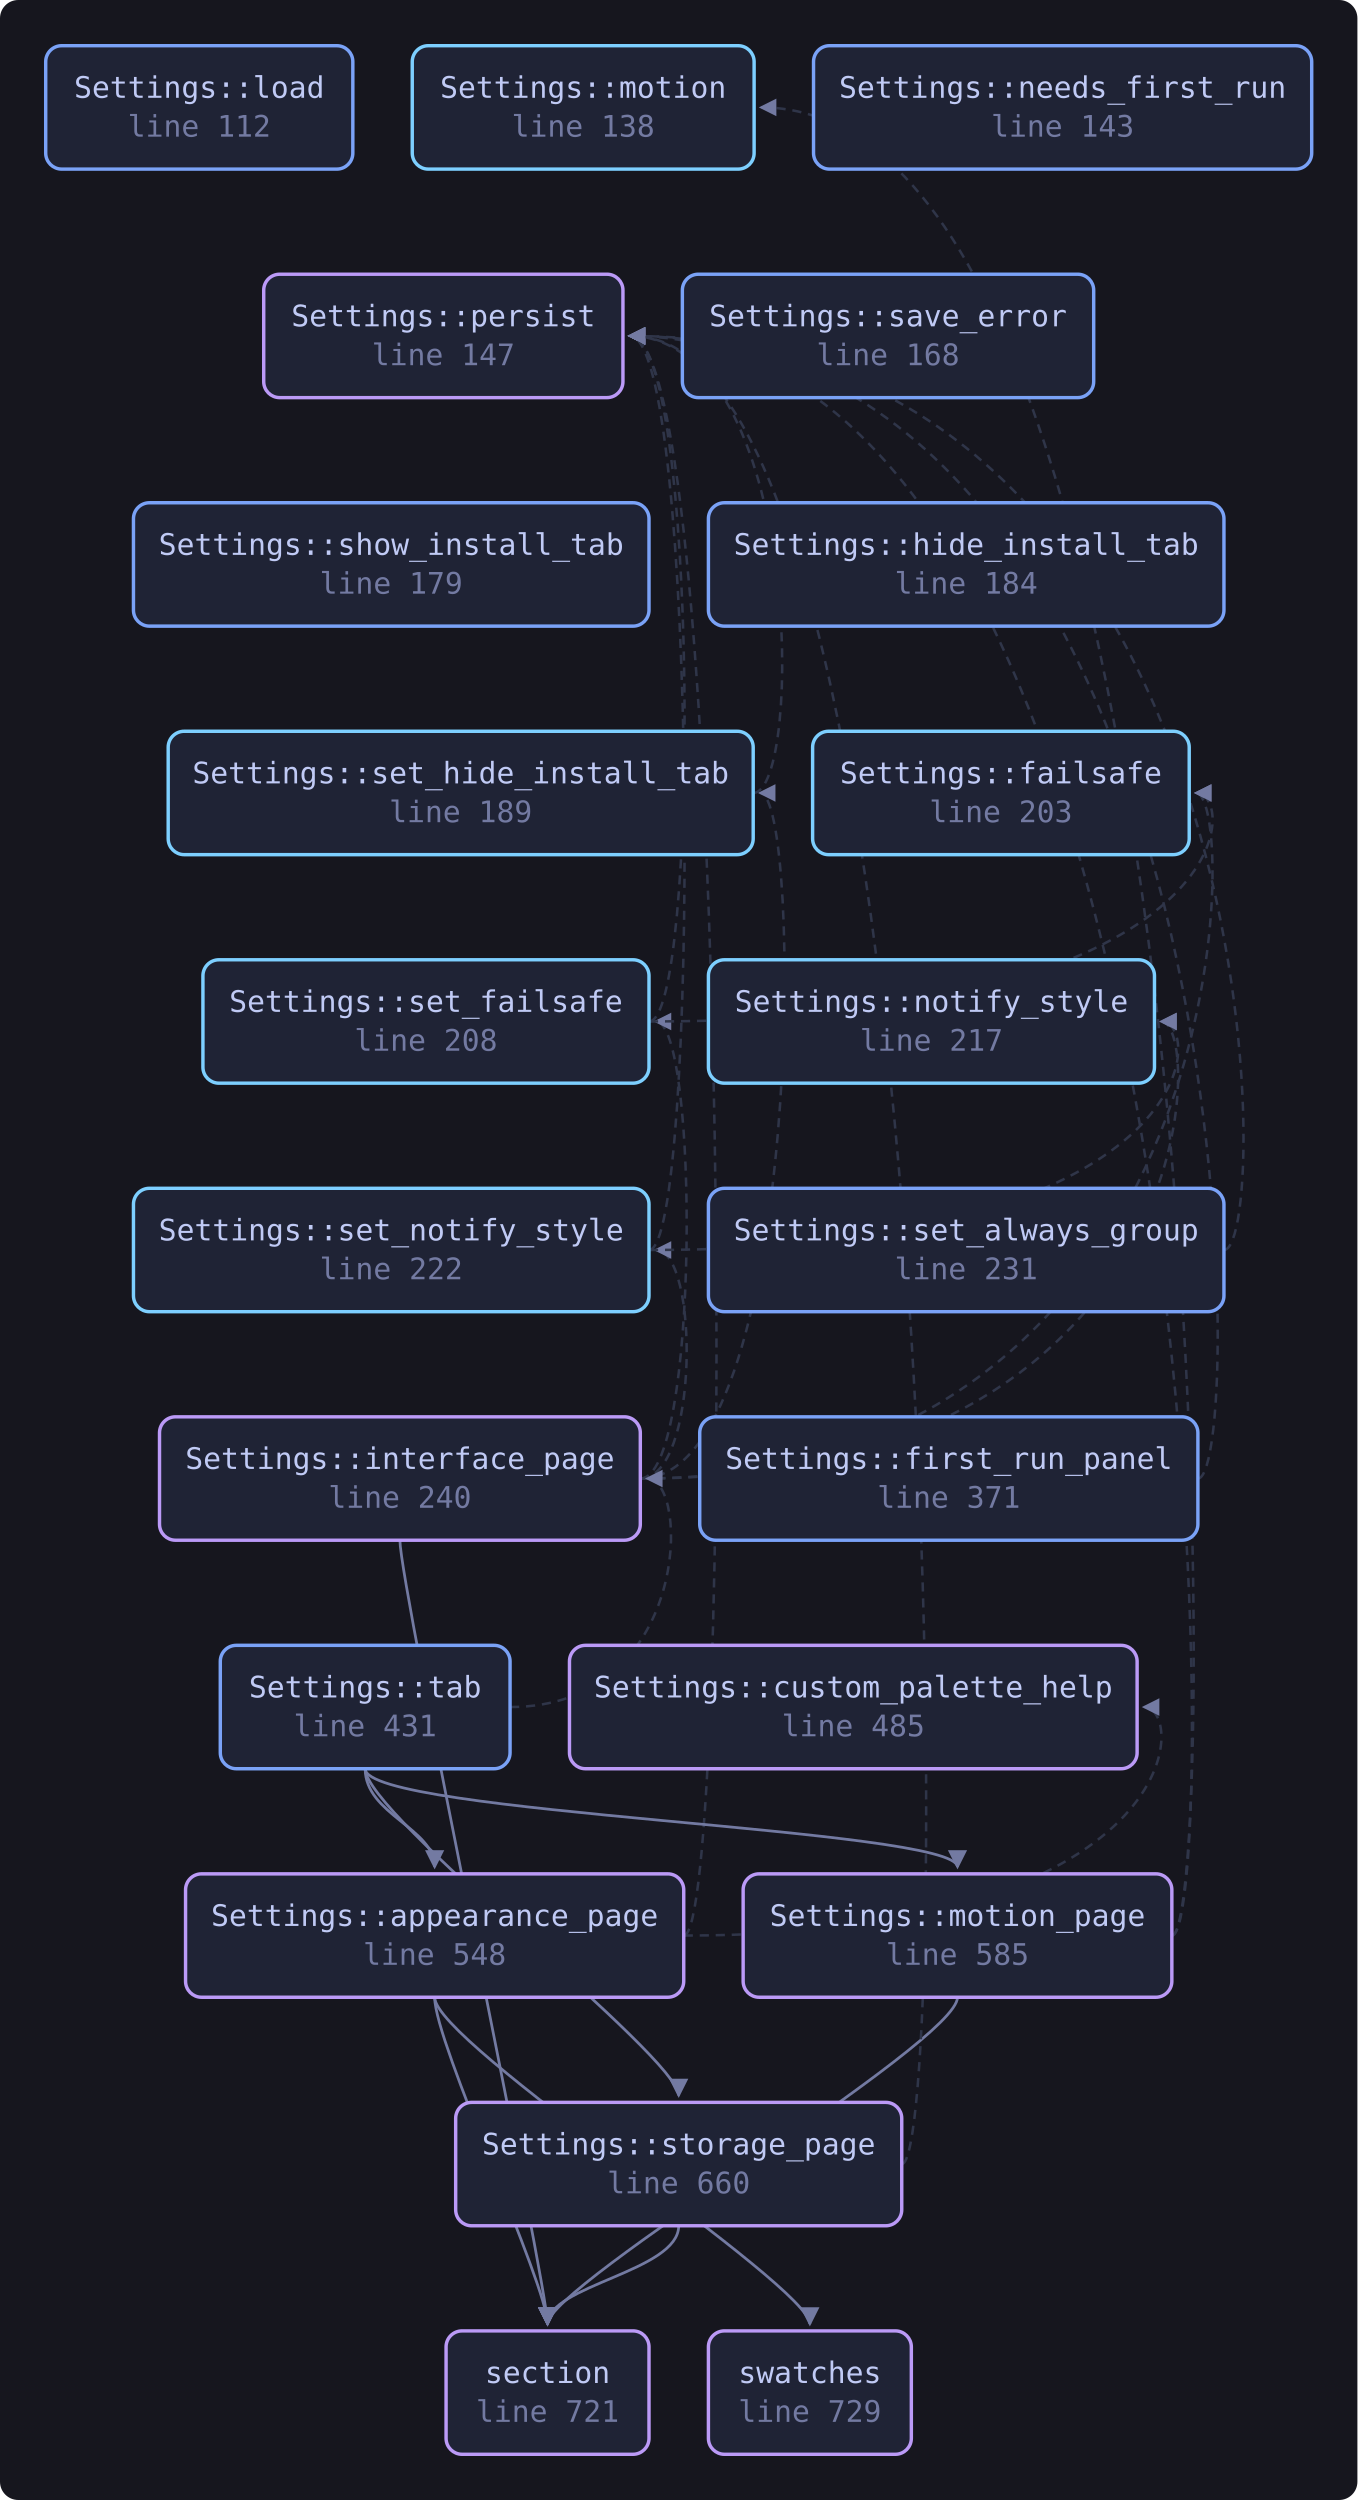
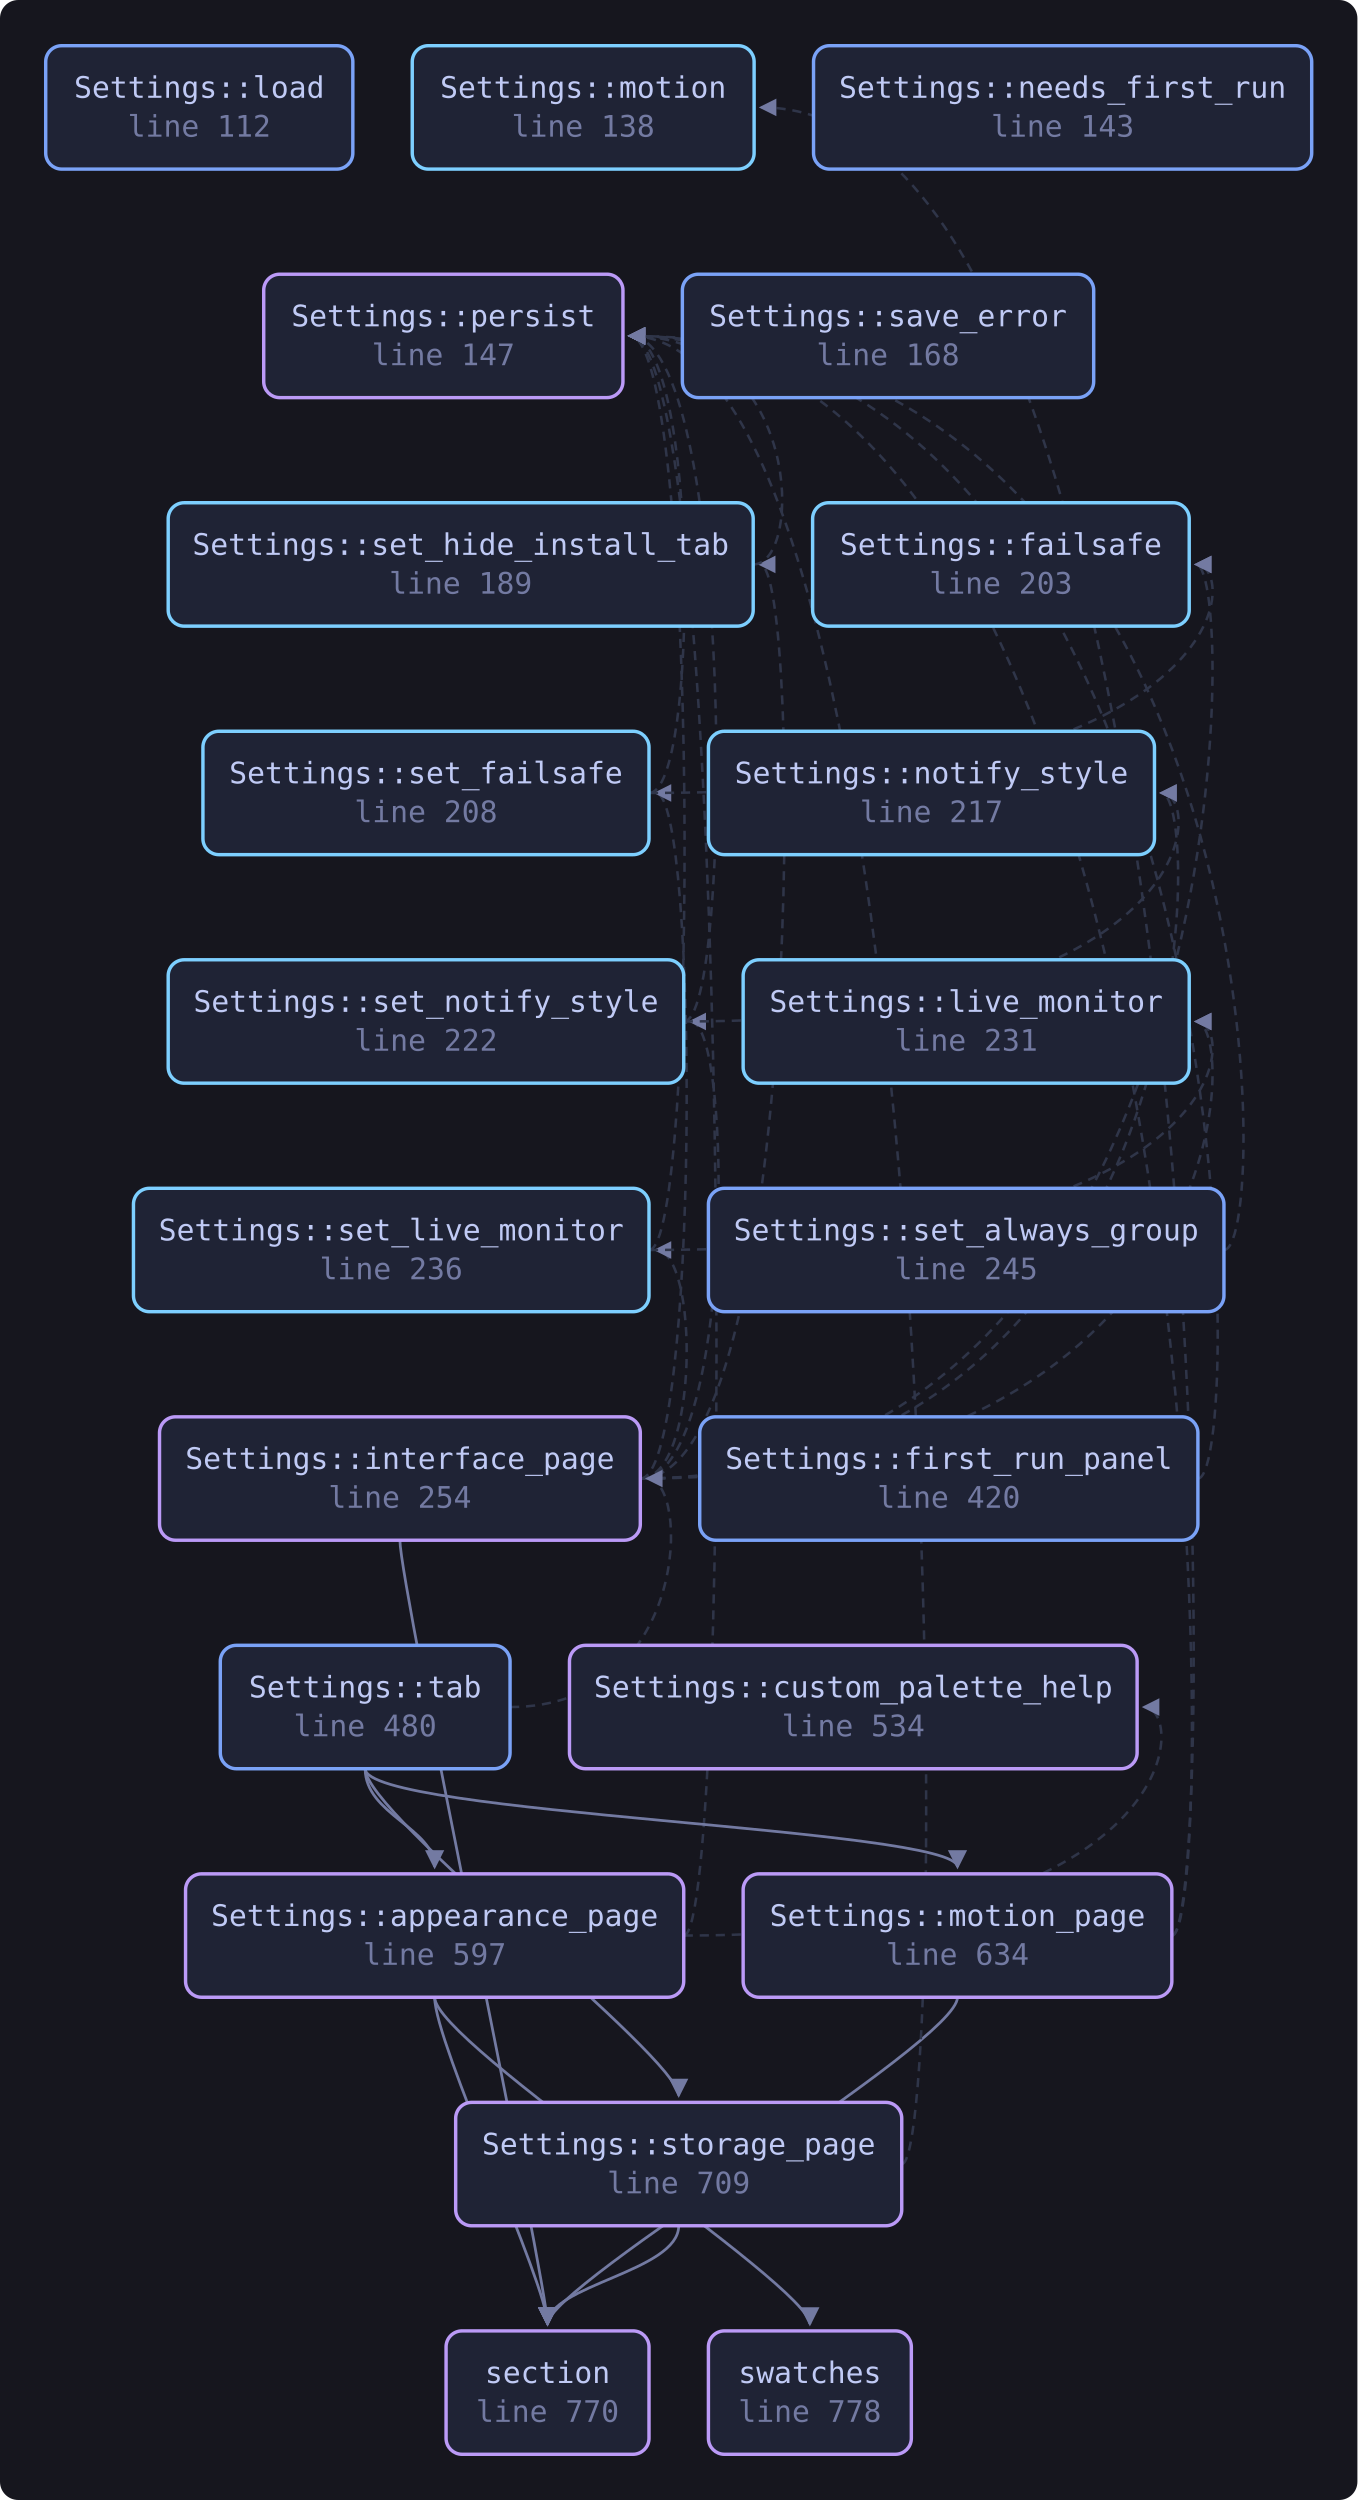
<svg xmlns="http://www.w3.org/2000/svg" viewBox="0 0 594 1094" width="594" height="1094" style="max-width:100%;height:auto" role="img" aria-label="flowchart">
  <defs>
    <marker id="a" viewBox="0 0 8 8" refX="7" refY="4" markerWidth="7" markerHeight="7" orient="auto-start-reverse">
      <path d="M0 0 L8 4 L0 8 z" fill="var(--muted, #737aa2)" />
    </marker>
  </defs>
  <rect x="0" y="0" width="594" height="1094" fill="var(--bg-inset, #16161e)" rx="8" />
  <path d="M299.2 847.0 C 519.6 847.0, 519.6 747.0, 500.6 747.0" fill="none" stroke="var(--border, #2f3549)" stroke-width="1.1" stroke-dasharray="4 3" marker-end="url(#a)" />
  <path d="M299.2 847.0 C 321.2 847.0, 321.2 147.0, 275.6 147.0" fill="none" stroke="var(--border, #2f3549)" stroke-width="1.1" stroke-dasharray="4 3" marker-end="url(#a)" />
  <path d="M190.2 874.0 C 190.2 894.0, 239.6 1000.0, 239.6 1017.0" fill="none" stroke="var(--muted, #737aa2)" stroke-width="1.2" marker-end="url(#a)" />
  <path d="M190.2 874.0 C 190.2 894.0, 354.4 1000.0, 354.4 1017.0" fill="none" stroke="var(--muted, #737aa2)" stroke-width="1.2" marker-end="url(#a)" />
  <path d="M524.2 647.0 C 546.2 647.0, 546.2 147.0, 275.6 147.0" fill="none" stroke="var(--border, #2f3549)" stroke-width="1.1" stroke-dasharray="4 3" marker-end="url(#a)" />
-   <path d="M280.2 647.0 C 542.4 647.0, 542.4 347.0, 523.4 347.0" fill="none" stroke="var(--border, #2f3549)" stroke-width="1.1" stroke-dasharray="4 3" marker-end="url(#a)" />
-   <path d="M280.2 647.0 C 527.2 647.0, 527.2 447.0, 508.2 447.0" fill="none" stroke="var(--border, #2f3549)" stroke-width="1.1" stroke-dasharray="4 3" marker-end="url(#a)" />
+   <path d="M280.2 647.0 C 542.4 647.0, 542.4 247.0, 523.4 247.0" fill="none" stroke="var(--border, #2f3549)" stroke-width="1.1" stroke-dasharray="4 3" marker-end="url(#a)" />
+   <path d="M280.2 647.0 C 542.4 647.0, 542.4 447.0, 523.4 447.0" fill="none" stroke="var(--border, #2f3549)" stroke-width="1.1" stroke-dasharray="4 3" marker-end="url(#a)" />
+   <path d="M280.2 647.0 C 527.2 647.0, 527.2 347.0, 508.2 347.0" fill="none" stroke="var(--border, #2f3549)" stroke-width="1.1" stroke-dasharray="4 3" marker-end="url(#a)" />
  <path d="M175.0 674.0 C 175.0 694.0, 239.6 1000.0, 239.6 1017.0" fill="none" stroke="var(--muted, #737aa2)" stroke-width="1.2" marker-end="url(#a)" />
-   <path d="M280.2 647.0 C 306.0 647.0, 306.0 447.0, 287.0 447.0" fill="none" stroke="var(--border, #2f3549)" stroke-width="1.1" stroke-dasharray="4 3" marker-end="url(#a)" />
-   <path d="M280.2 647.0 C 351.6 647.0, 351.6 347.0, 332.6 347.0" fill="none" stroke="var(--border, #2f3549)" stroke-width="1.1" stroke-dasharray="4 3" marker-end="url(#a)" />
+   <path d="M280.2 647.0 C 306.0 647.0, 306.0 347.0, 287.0 347.0" fill="none" stroke="var(--border, #2f3549)" stroke-width="1.1" stroke-dasharray="4 3" marker-end="url(#a)" />
+   <path d="M280.2 647.0 C 351.6 647.0, 351.6 247.0, 332.6 247.0" fill="none" stroke="var(--border, #2f3549)" stroke-width="1.1" stroke-dasharray="4 3" marker-end="url(#a)" />
  <path d="M280.2 647.0 C 306.0 647.0, 306.0 547.0, 287.0 547.0" fill="none" stroke="var(--border, #2f3549)" stroke-width="1.1" stroke-dasharray="4 3" marker-end="url(#a)" />
+   <path d="M280.2 647.0 C 321.2 647.0, 321.2 447.0, 302.2 447.0" fill="none" stroke="var(--border, #2f3549)" stroke-width="1.1" stroke-dasharray="4 3" marker-end="url(#a)" />
  <path d="M512.8 847.0 C 534.8 847.0, 534.8 47.0, 333.0 47.0" fill="none" stroke="var(--border, #2f3549)" stroke-width="1.1" stroke-dasharray="4 3" marker-end="url(#a)" />
  <path d="M512.8 847.0 C 534.8 847.0, 534.8 147.0, 275.6 147.0" fill="none" stroke="var(--border, #2f3549)" stroke-width="1.1" stroke-dasharray="4 3" marker-end="url(#a)" />
  <path d="M419.0 874.0 C 419.0 894.0, 239.6 1000.0, 239.6 1017.0" fill="none" stroke="var(--muted, #737aa2)" stroke-width="1.2" marker-end="url(#a)" />
  <path d="M535.6 547.0 C 557.6 547.0, 557.6 147.0, 275.6 147.0" fill="none" stroke="var(--border, #2f3549)" stroke-width="1.1" stroke-dasharray="4 3" marker-end="url(#a)" />
-   <path d="M284.0 447.0 C 542.4 447.0, 542.4 347.0, 523.4 347.0" fill="none" stroke="var(--border, #2f3549)" stroke-width="1.1" stroke-dasharray="4 3" marker-end="url(#a)" />
-   <path d="M284.0 447.0 C 306.0 447.0, 306.0 147.0, 275.6 147.0" fill="none" stroke="var(--border, #2f3549)" stroke-width="1.1" stroke-dasharray="4 3" marker-end="url(#a)" />
-   <path d="M329.6 347.0 C 351.6 347.0, 351.6 147.0, 275.6 147.0" fill="none" stroke="var(--border, #2f3549)" stroke-width="1.1" stroke-dasharray="4 3" marker-end="url(#a)" />
-   <path d="M284.0 547.0 C 527.2 547.0, 527.2 447.0, 508.2 447.0" fill="none" stroke="var(--border, #2f3549)" stroke-width="1.1" stroke-dasharray="4 3" marker-end="url(#a)" />
+   <path d="M284.0 347.0 C 542.4 347.0, 542.4 247.0, 523.4 247.0" fill="none" stroke="var(--border, #2f3549)" stroke-width="1.1" stroke-dasharray="4 3" marker-end="url(#a)" />
+   <path d="M284.0 347.0 C 306.0 347.0, 306.0 147.0, 275.6 147.0" fill="none" stroke="var(--border, #2f3549)" stroke-width="1.1" stroke-dasharray="4 3" marker-end="url(#a)" />
+   <path d="M329.6 247.0 C 351.6 247.0, 351.6 147.0, 275.6 147.0" fill="none" stroke="var(--border, #2f3549)" stroke-width="1.1" stroke-dasharray="4 3" marker-end="url(#a)" />
+   <path d="M284.0 547.0 C 542.4 547.0, 542.4 447.0, 523.4 447.0" fill="none" stroke="var(--border, #2f3549)" stroke-width="1.1" stroke-dasharray="4 3" marker-end="url(#a)" />
  <path d="M284.0 547.0 C 306.0 547.0, 306.0 147.0, 275.6 147.0" fill="none" stroke="var(--border, #2f3549)" stroke-width="1.1" stroke-dasharray="4 3" marker-end="url(#a)" />
+   <path d="M299.2 447.0 C 527.2 447.0, 527.2 347.0, 508.2 347.0" fill="none" stroke="var(--border, #2f3549)" stroke-width="1.1" stroke-dasharray="4 3" marker-end="url(#a)" />
+   <path d="M299.2 447.0 C 321.2 447.0, 321.2 147.0, 275.6 147.0" fill="none" stroke="var(--border, #2f3549)" stroke-width="1.1" stroke-dasharray="4 3" marker-end="url(#a)" />
  <path d="M394.6 947.0 C 416.6 947.0, 416.6 147.0, 275.6 147.0" fill="none" stroke="var(--border, #2f3549)" stroke-width="1.1" stroke-dasharray="4 3" marker-end="url(#a)" />
  <path d="M297.0 974.0 C 297.0 994.0, 239.6 1000.0, 239.6 1017.0" fill="none" stroke="var(--muted, #737aa2)" stroke-width="1.2" marker-end="url(#a)" />
  <path d="M159.8 774.0 C 159.8 794.0, 190.2 800.0, 190.2 817.0" fill="none" stroke="var(--muted, #737aa2)" stroke-width="1.2" marker-end="url(#a)" />
  <path d="M223.2 747.0 C 302.2 747.0, 302.2 647.0, 283.2 647.0" fill="none" stroke="var(--border, #2f3549)" stroke-width="1.1" stroke-dasharray="4 3" marker-end="url(#a)" />
  <path d="M159.8 774.0 C 159.8 794.0, 419.0 800.0, 419.0 817.0" fill="none" stroke="var(--muted, #737aa2)" stroke-width="1.2" marker-end="url(#a)" />
  <path d="M159.8 774.0 C 159.8 794.0, 297.0 900.0, 297.0 917.0" fill="none" stroke="var(--muted, #737aa2)" stroke-width="1.2" marker-end="url(#a)" />
  <a href="https://github.com/tilas01/veilvoice/blob/main/crates/veilvoice-gui/src/settings.rs#L112" target="_blank" rel="noopener noreferrer">
    <rect x="20.0" y="20.0" width="134.4" height="54.0" rx="7" fill="var(--bg-soft, #1f2335)" stroke="var(--accent, #7aa2f7)" stroke-width="1.5" />
    <text x="87.2" y="42.8" font-family="ui-monospace, SFMono-Regular, Menlo, Consolas, monospace" font-size="13" fill="var(--fg, #c0caf5)" text-anchor="middle">Settings::load</text>
    <text x="87.2" y="59.8" font-family="ui-monospace, SFMono-Regular, Menlo, Consolas, monospace" font-size="13" fill="var(--muted, #737aa2)" text-anchor="middle">line 112</text>
  </a>
  <a href="https://github.com/tilas01/veilvoice/blob/main/crates/veilvoice-gui/src/settings.rs#L138" target="_blank" rel="noopener noreferrer">
    <rect x="180.4" y="20.0" width="149.6" height="54.0" rx="7" fill="var(--bg-soft, #1f2335)" stroke="var(--cyan, #7dcfff)" stroke-width="1.5" />
    <text x="255.2" y="42.8" font-family="ui-monospace, SFMono-Regular, Menlo, Consolas, monospace" font-size="13" fill="var(--fg, #c0caf5)" text-anchor="middle">Settings::motion</text>
    <text x="255.2" y="59.8" font-family="ui-monospace, SFMono-Regular, Menlo, Consolas, monospace" font-size="13" fill="var(--muted, #737aa2)" text-anchor="middle">line 138</text>
  </a>
  <a href="https://github.com/tilas01/veilvoice/blob/main/crates/veilvoice-gui/src/settings.rs#L143" target="_blank" rel="noopener noreferrer">
    <rect x="356.0" y="20.0" width="218.0" height="54.0" rx="7" fill="var(--bg-soft, #1f2335)" stroke="var(--accent, #7aa2f7)" stroke-width="1.5" />
    <text x="465.0" y="42.8" font-family="ui-monospace, SFMono-Regular, Menlo, Consolas, monospace" font-size="13" fill="var(--fg, #c0caf5)" text-anchor="middle">Settings::needs_first_run</text>
    <text x="465.0" y="59.8" font-family="ui-monospace, SFMono-Regular, Menlo, Consolas, monospace" font-size="13" fill="var(--muted, #737aa2)" text-anchor="middle">line 143</text>
  </a>
  <a href="https://github.com/tilas01/veilvoice/blob/main/crates/veilvoice-gui/src/settings.rs#L147" target="_blank" rel="noopener noreferrer">
    <rect x="115.4" y="120.0" width="157.2" height="54.0" rx="7" fill="var(--bg-soft, #1f2335)" stroke="var(--accent-2, #bb9af7)" stroke-width="1.5" />
    <text x="194.0" y="142.8" font-family="ui-monospace, SFMono-Regular, Menlo, Consolas, monospace" font-size="13" fill="var(--fg, #c0caf5)" text-anchor="middle">Settings::persist</text>
    <text x="194.0" y="159.8" font-family="ui-monospace, SFMono-Regular, Menlo, Consolas, monospace" font-size="13" fill="var(--muted, #737aa2)" text-anchor="middle">line 147</text>
  </a>
  <a href="https://github.com/tilas01/veilvoice/blob/main/crates/veilvoice-gui/src/settings.rs#L168" target="_blank" rel="noopener noreferrer">
    <rect x="298.6" y="120.0" width="180.0" height="54.0" rx="7" fill="var(--bg-soft, #1f2335)" stroke="var(--accent, #7aa2f7)" stroke-width="1.5" />
    <text x="388.6" y="142.8" font-family="ui-monospace, SFMono-Regular, Menlo, Consolas, monospace" font-size="13" fill="var(--fg, #c0caf5)" text-anchor="middle">Settings::save_error</text>
    <text x="388.6" y="159.8" font-family="ui-monospace, SFMono-Regular, Menlo, Consolas, monospace" font-size="13" fill="var(--muted, #737aa2)" text-anchor="middle">line 168</text>
  </a>
-   <a href="https://github.com/tilas01/veilvoice/blob/main/crates/veilvoice-gui/src/settings.rs#L179" target="_blank" rel="noopener noreferrer">
-     <rect x="58.4" y="220.0" width="225.6" height="54.0" rx="7" fill="var(--bg-soft, #1f2335)" stroke="var(--accent, #7aa2f7)" stroke-width="1.5" />
-     <text x="171.2" y="242.8" font-family="ui-monospace, SFMono-Regular, Menlo, Consolas, monospace" font-size="13" fill="var(--fg, #c0caf5)" text-anchor="middle">Settings::show_install_tab</text>
-     <text x="171.2" y="259.8" font-family="ui-monospace, SFMono-Regular, Menlo, Consolas, monospace" font-size="13" fill="var(--muted, #737aa2)" text-anchor="middle">line 179</text>
-   </a>
-   <a href="https://github.com/tilas01/veilvoice/blob/main/crates/veilvoice-gui/src/settings.rs#L184" target="_blank" rel="noopener noreferrer">
-     <rect x="310.0" y="220.0" width="225.6" height="54.0" rx="7" fill="var(--bg-soft, #1f2335)" stroke="var(--accent, #7aa2f7)" stroke-width="1.5" />
-     <text x="422.8" y="242.8" font-family="ui-monospace, SFMono-Regular, Menlo, Consolas, monospace" font-size="13" fill="var(--fg, #c0caf5)" text-anchor="middle">Settings::hide_install_tab</text>
-     <text x="422.8" y="259.8" font-family="ui-monospace, SFMono-Regular, Menlo, Consolas, monospace" font-size="13" fill="var(--muted, #737aa2)" text-anchor="middle">line 184</text>
-   </a>
  <a href="https://github.com/tilas01/veilvoice/blob/main/crates/veilvoice-gui/src/settings.rs#L189" target="_blank" rel="noopener noreferrer">
-     <rect x="73.6" y="320.0" width="256.0" height="54.0" rx="7" fill="var(--bg-soft, #1f2335)" stroke="var(--cyan, #7dcfff)" stroke-width="1.5" />
-     <text x="201.6" y="342.8" font-family="ui-monospace, SFMono-Regular, Menlo, Consolas, monospace" font-size="13" fill="var(--fg, #c0caf5)" text-anchor="middle">Settings::set_hide_install_tab</text>
-     <text x="201.6" y="359.8" font-family="ui-monospace, SFMono-Regular, Menlo, Consolas, monospace" font-size="13" fill="var(--muted, #737aa2)" text-anchor="middle">line 189</text>
+     <rect x="73.6" y="220.0" width="256.0" height="54.0" rx="7" fill="var(--bg-soft, #1f2335)" stroke="var(--cyan, #7dcfff)" stroke-width="1.5" />
+     <text x="201.6" y="242.8" font-family="ui-monospace, SFMono-Regular, Menlo, Consolas, monospace" font-size="13" fill="var(--fg, #c0caf5)" text-anchor="middle">Settings::set_hide_install_tab</text>
+     <text x="201.6" y="259.8" font-family="ui-monospace, SFMono-Regular, Menlo, Consolas, monospace" font-size="13" fill="var(--muted, #737aa2)" text-anchor="middle">line 189</text>
  </a>
  <a href="https://github.com/tilas01/veilvoice/blob/main/crates/veilvoice-gui/src/settings.rs#L203" target="_blank" rel="noopener noreferrer">
-     <rect x="355.6" y="320.0" width="164.8" height="54.0" rx="7" fill="var(--bg-soft, #1f2335)" stroke="var(--cyan, #7dcfff)" stroke-width="1.5" />
-     <text x="438.0" y="342.8" font-family="ui-monospace, SFMono-Regular, Menlo, Consolas, monospace" font-size="13" fill="var(--fg, #c0caf5)" text-anchor="middle">Settings::failsafe</text>
-     <text x="438.0" y="359.8" font-family="ui-monospace, SFMono-Regular, Menlo, Consolas, monospace" font-size="13" fill="var(--muted, #737aa2)" text-anchor="middle">line 203</text>
+     <rect x="355.6" y="220.0" width="164.8" height="54.0" rx="7" fill="var(--bg-soft, #1f2335)" stroke="var(--cyan, #7dcfff)" stroke-width="1.5" />
+     <text x="438.0" y="242.8" font-family="ui-monospace, SFMono-Regular, Menlo, Consolas, monospace" font-size="13" fill="var(--fg, #c0caf5)" text-anchor="middle">Settings::failsafe</text>
+     <text x="438.0" y="259.8" font-family="ui-monospace, SFMono-Regular, Menlo, Consolas, monospace" font-size="13" fill="var(--muted, #737aa2)" text-anchor="middle">line 203</text>
  </a>
  <a href="https://github.com/tilas01/veilvoice/blob/main/crates/veilvoice-gui/src/settings.rs#L208" target="_blank" rel="noopener noreferrer">
-     <rect x="88.8" y="420.0" width="195.2" height="54.0" rx="7" fill="var(--bg-soft, #1f2335)" stroke="var(--cyan, #7dcfff)" stroke-width="1.5" />
-     <text x="186.4" y="442.8" font-family="ui-monospace, SFMono-Regular, Menlo, Consolas, monospace" font-size="13" fill="var(--fg, #c0caf5)" text-anchor="middle">Settings::set_failsafe</text>
-     <text x="186.4" y="459.8" font-family="ui-monospace, SFMono-Regular, Menlo, Consolas, monospace" font-size="13" fill="var(--muted, #737aa2)" text-anchor="middle">line 208</text>
+     <rect x="88.8" y="320.0" width="195.2" height="54.0" rx="7" fill="var(--bg-soft, #1f2335)" stroke="var(--cyan, #7dcfff)" stroke-width="1.5" />
+     <text x="186.4" y="342.8" font-family="ui-monospace, SFMono-Regular, Menlo, Consolas, monospace" font-size="13" fill="var(--fg, #c0caf5)" text-anchor="middle">Settings::set_failsafe</text>
+     <text x="186.4" y="359.8" font-family="ui-monospace, SFMono-Regular, Menlo, Consolas, monospace" font-size="13" fill="var(--muted, #737aa2)" text-anchor="middle">line 208</text>
  </a>
  <a href="https://github.com/tilas01/veilvoice/blob/main/crates/veilvoice-gui/src/settings.rs#L217" target="_blank" rel="noopener noreferrer">
-     <rect x="310.0" y="420.0" width="195.2" height="54.0" rx="7" fill="var(--bg-soft, #1f2335)" stroke="var(--cyan, #7dcfff)" stroke-width="1.5" />
-     <text x="407.6" y="442.8" font-family="ui-monospace, SFMono-Regular, Menlo, Consolas, monospace" font-size="13" fill="var(--fg, #c0caf5)" text-anchor="middle">Settings::notify_style</text>
-     <text x="407.6" y="459.8" font-family="ui-monospace, SFMono-Regular, Menlo, Consolas, monospace" font-size="13" fill="var(--muted, #737aa2)" text-anchor="middle">line 217</text>
+     <rect x="310.0" y="320.0" width="195.2" height="54.0" rx="7" fill="var(--bg-soft, #1f2335)" stroke="var(--cyan, #7dcfff)" stroke-width="1.5" />
+     <text x="407.6" y="342.8" font-family="ui-monospace, SFMono-Regular, Menlo, Consolas, monospace" font-size="13" fill="var(--fg, #c0caf5)" text-anchor="middle">Settings::notify_style</text>
+     <text x="407.6" y="359.8" font-family="ui-monospace, SFMono-Regular, Menlo, Consolas, monospace" font-size="13" fill="var(--muted, #737aa2)" text-anchor="middle">line 217</text>
  </a>
  <a href="https://github.com/tilas01/veilvoice/blob/main/crates/veilvoice-gui/src/settings.rs#L222" target="_blank" rel="noopener noreferrer">
-     <rect x="58.4" y="520.0" width="225.6" height="54.0" rx="7" fill="var(--bg-soft, #1f2335)" stroke="var(--cyan, #7dcfff)" stroke-width="1.5" />
-     <text x="171.2" y="542.8" font-family="ui-monospace, SFMono-Regular, Menlo, Consolas, monospace" font-size="13" fill="var(--fg, #c0caf5)" text-anchor="middle">Settings::set_notify_style</text>
-     <text x="171.2" y="559.8" font-family="ui-monospace, SFMono-Regular, Menlo, Consolas, monospace" font-size="13" fill="var(--muted, #737aa2)" text-anchor="middle">line 222</text>
+     <rect x="73.6" y="420.0" width="225.6" height="54.0" rx="7" fill="var(--bg-soft, #1f2335)" stroke="var(--cyan, #7dcfff)" stroke-width="1.5" />
+     <text x="186.4" y="442.8" font-family="ui-monospace, SFMono-Regular, Menlo, Consolas, monospace" font-size="13" fill="var(--fg, #c0caf5)" text-anchor="middle">Settings::set_notify_style</text>
+     <text x="186.4" y="459.8" font-family="ui-monospace, SFMono-Regular, Menlo, Consolas, monospace" font-size="13" fill="var(--muted, #737aa2)" text-anchor="middle">line 222</text>
  </a>
  <a href="https://github.com/tilas01/veilvoice/blob/main/crates/veilvoice-gui/src/settings.rs#L231" target="_blank" rel="noopener noreferrer">
+     <rect x="325.2" y="420.0" width="195.2" height="54.0" rx="7" fill="var(--bg-soft, #1f2335)" stroke="var(--cyan, #7dcfff)" stroke-width="1.5" />
+     <text x="422.8" y="442.8" font-family="ui-monospace, SFMono-Regular, Menlo, Consolas, monospace" font-size="13" fill="var(--fg, #c0caf5)" text-anchor="middle">Settings::live_monitor</text>
+     <text x="422.8" y="459.8" font-family="ui-monospace, SFMono-Regular, Menlo, Consolas, monospace" font-size="13" fill="var(--muted, #737aa2)" text-anchor="middle">line 231</text>
+   </a>
+   <a href="https://github.com/tilas01/veilvoice/blob/main/crates/veilvoice-gui/src/settings.rs#L236" target="_blank" rel="noopener noreferrer">
+     <rect x="58.4" y="520.0" width="225.6" height="54.0" rx="7" fill="var(--bg-soft, #1f2335)" stroke="var(--cyan, #7dcfff)" stroke-width="1.5" />
+     <text x="171.2" y="542.8" font-family="ui-monospace, SFMono-Regular, Menlo, Consolas, monospace" font-size="13" fill="var(--fg, #c0caf5)" text-anchor="middle">Settings::set_live_monitor</text>
+     <text x="171.2" y="559.8" font-family="ui-monospace, SFMono-Regular, Menlo, Consolas, monospace" font-size="13" fill="var(--muted, #737aa2)" text-anchor="middle">line 236</text>
+   </a>
+   <a href="https://github.com/tilas01/veilvoice/blob/main/crates/veilvoice-gui/src/settings.rs#L245" target="_blank" rel="noopener noreferrer">
    <rect x="310.0" y="520.0" width="225.6" height="54.0" rx="7" fill="var(--bg-soft, #1f2335)" stroke="var(--accent, #7aa2f7)" stroke-width="1.5" />
    <text x="422.8" y="542.8" font-family="ui-monospace, SFMono-Regular, Menlo, Consolas, monospace" font-size="13" fill="var(--fg, #c0caf5)" text-anchor="middle">Settings::set_always_group</text>
-     <text x="422.8" y="559.8" font-family="ui-monospace, SFMono-Regular, Menlo, Consolas, monospace" font-size="13" fill="var(--muted, #737aa2)" text-anchor="middle">line 231</text>
+     <text x="422.8" y="559.8" font-family="ui-monospace, SFMono-Regular, Menlo, Consolas, monospace" font-size="13" fill="var(--muted, #737aa2)" text-anchor="middle">line 245</text>
  </a>
-   <a href="https://github.com/tilas01/veilvoice/blob/main/crates/veilvoice-gui/src/settings.rs#L240" target="_blank" rel="noopener noreferrer">
+   <a href="https://github.com/tilas01/veilvoice/blob/main/crates/veilvoice-gui/src/settings.rs#L254" target="_blank" rel="noopener noreferrer">
    <rect x="69.8" y="620.0" width="210.4" height="54.0" rx="7" fill="var(--bg-soft, #1f2335)" stroke="var(--accent-2, #bb9af7)" stroke-width="1.5" />
    <text x="175.0" y="642.8" font-family="ui-monospace, SFMono-Regular, Menlo, Consolas, monospace" font-size="13" fill="var(--fg, #c0caf5)" text-anchor="middle">Settings::interface_page</text>
-     <text x="175.0" y="659.8" font-family="ui-monospace, SFMono-Regular, Menlo, Consolas, monospace" font-size="13" fill="var(--muted, #737aa2)" text-anchor="middle">line 240</text>
+     <text x="175.0" y="659.8" font-family="ui-monospace, SFMono-Regular, Menlo, Consolas, monospace" font-size="13" fill="var(--muted, #737aa2)" text-anchor="middle">line 254</text>
  </a>
-   <a href="https://github.com/tilas01/veilvoice/blob/main/crates/veilvoice-gui/src/settings.rs#L371" target="_blank" rel="noopener noreferrer">
+   <a href="https://github.com/tilas01/veilvoice/blob/main/crates/veilvoice-gui/src/settings.rs#L420" target="_blank" rel="noopener noreferrer">
    <rect x="306.2" y="620.0" width="218.0" height="54.0" rx="7" fill="var(--bg-soft, #1f2335)" stroke="var(--accent, #7aa2f7)" stroke-width="1.5" />
    <text x="415.2" y="642.8" font-family="ui-monospace, SFMono-Regular, Menlo, Consolas, monospace" font-size="13" fill="var(--fg, #c0caf5)" text-anchor="middle">Settings::first_run_panel</text>
-     <text x="415.2" y="659.8" font-family="ui-monospace, SFMono-Regular, Menlo, Consolas, monospace" font-size="13" fill="var(--muted, #737aa2)" text-anchor="middle">line 371</text>
+     <text x="415.2" y="659.8" font-family="ui-monospace, SFMono-Regular, Menlo, Consolas, monospace" font-size="13" fill="var(--muted, #737aa2)" text-anchor="middle">line 420</text>
  </a>
-   <a href="https://github.com/tilas01/veilvoice/blob/main/crates/veilvoice-gui/src/settings.rs#L431" target="_blank" rel="noopener noreferrer">
+   <a href="https://github.com/tilas01/veilvoice/blob/main/crates/veilvoice-gui/src/settings.rs#L480" target="_blank" rel="noopener noreferrer">
    <rect x="96.4" y="720.0" width="126.8" height="54.0" rx="7" fill="var(--bg-soft, #1f2335)" stroke="var(--accent, #7aa2f7)" stroke-width="1.5" />
    <text x="159.8" y="742.8" font-family="ui-monospace, SFMono-Regular, Menlo, Consolas, monospace" font-size="13" fill="var(--fg, #c0caf5)" text-anchor="middle">Settings::tab</text>
-     <text x="159.8" y="759.8" font-family="ui-monospace, SFMono-Regular, Menlo, Consolas, monospace" font-size="13" fill="var(--muted, #737aa2)" text-anchor="middle">line 431</text>
+     <text x="159.8" y="759.8" font-family="ui-monospace, SFMono-Regular, Menlo, Consolas, monospace" font-size="13" fill="var(--muted, #737aa2)" text-anchor="middle">line 480</text>
  </a>
-   <a href="https://github.com/tilas01/veilvoice/blob/main/crates/veilvoice-gui/src/settings.rs#L485" target="_blank" rel="noopener noreferrer">
+   <a href="https://github.com/tilas01/veilvoice/blob/main/crates/veilvoice-gui/src/settings.rs#L534" target="_blank" rel="noopener noreferrer">
    <rect x="249.2" y="720.0" width="248.4" height="54.0" rx="7" fill="var(--bg-soft, #1f2335)" stroke="var(--accent-2, #bb9af7)" stroke-width="1.5" />
    <text x="373.4" y="742.8" font-family="ui-monospace, SFMono-Regular, Menlo, Consolas, monospace" font-size="13" fill="var(--fg, #c0caf5)" text-anchor="middle">Settings::custom_palette_help</text>
-     <text x="373.4" y="759.8" font-family="ui-monospace, SFMono-Regular, Menlo, Consolas, monospace" font-size="13" fill="var(--muted, #737aa2)" text-anchor="middle">line 485</text>
+     <text x="373.4" y="759.8" font-family="ui-monospace, SFMono-Regular, Menlo, Consolas, monospace" font-size="13" fill="var(--muted, #737aa2)" text-anchor="middle">line 534</text>
  </a>
-   <a href="https://github.com/tilas01/veilvoice/blob/main/crates/veilvoice-gui/src/settings.rs#L548" target="_blank" rel="noopener noreferrer">
+   <a href="https://github.com/tilas01/veilvoice/blob/main/crates/veilvoice-gui/src/settings.rs#L597" target="_blank" rel="noopener noreferrer">
    <rect x="81.2" y="820.0" width="218.0" height="54.0" rx="7" fill="var(--bg-soft, #1f2335)" stroke="var(--accent-2, #bb9af7)" stroke-width="1.5" />
    <text x="190.2" y="842.8" font-family="ui-monospace, SFMono-Regular, Menlo, Consolas, monospace" font-size="13" fill="var(--fg, #c0caf5)" text-anchor="middle">Settings::appearance_page</text>
-     <text x="190.2" y="859.8" font-family="ui-monospace, SFMono-Regular, Menlo, Consolas, monospace" font-size="13" fill="var(--muted, #737aa2)" text-anchor="middle">line 548</text>
+     <text x="190.2" y="859.8" font-family="ui-monospace, SFMono-Regular, Menlo, Consolas, monospace" font-size="13" fill="var(--muted, #737aa2)" text-anchor="middle">line 597</text>
  </a>
-   <a href="https://github.com/tilas01/veilvoice/blob/main/crates/veilvoice-gui/src/settings.rs#L585" target="_blank" rel="noopener noreferrer">
+   <a href="https://github.com/tilas01/veilvoice/blob/main/crates/veilvoice-gui/src/settings.rs#L634" target="_blank" rel="noopener noreferrer">
    <rect x="325.2" y="820.0" width="187.6" height="54.0" rx="7" fill="var(--bg-soft, #1f2335)" stroke="var(--accent-2, #bb9af7)" stroke-width="1.5" />
    <text x="419.0" y="842.8" font-family="ui-monospace, SFMono-Regular, Menlo, Consolas, monospace" font-size="13" fill="var(--fg, #c0caf5)" text-anchor="middle">Settings::motion_page</text>
-     <text x="419.0" y="859.8" font-family="ui-monospace, SFMono-Regular, Menlo, Consolas, monospace" font-size="13" fill="var(--muted, #737aa2)" text-anchor="middle">line 585</text>
+     <text x="419.0" y="859.8" font-family="ui-monospace, SFMono-Regular, Menlo, Consolas, monospace" font-size="13" fill="var(--muted, #737aa2)" text-anchor="middle">line 634</text>
  </a>
-   <a href="https://github.com/tilas01/veilvoice/blob/main/crates/veilvoice-gui/src/settings.rs#L660" target="_blank" rel="noopener noreferrer">
+   <a href="https://github.com/tilas01/veilvoice/blob/main/crates/veilvoice-gui/src/settings.rs#L709" target="_blank" rel="noopener noreferrer">
    <rect x="199.4" y="920.0" width="195.2" height="54.0" rx="7" fill="var(--bg-soft, #1f2335)" stroke="var(--accent-2, #bb9af7)" stroke-width="1.5" />
    <text x="297.0" y="942.8" font-family="ui-monospace, SFMono-Regular, Menlo, Consolas, monospace" font-size="13" fill="var(--fg, #c0caf5)" text-anchor="middle">Settings::storage_page</text>
-     <text x="297.0" y="959.8" font-family="ui-monospace, SFMono-Regular, Menlo, Consolas, monospace" font-size="13" fill="var(--muted, #737aa2)" text-anchor="middle">line 660</text>
+     <text x="297.0" y="959.8" font-family="ui-monospace, SFMono-Regular, Menlo, Consolas, monospace" font-size="13" fill="var(--muted, #737aa2)" text-anchor="middle">line 709</text>
  </a>
-   <a href="https://github.com/tilas01/veilvoice/blob/main/crates/veilvoice-gui/src/settings.rs#L721" target="_blank" rel="noopener noreferrer">
+   <a href="https://github.com/tilas01/veilvoice/blob/main/crates/veilvoice-gui/src/settings.rs#L770" target="_blank" rel="noopener noreferrer">
    <rect x="195.2" y="1020.0" width="88.8" height="54.0" rx="7" fill="var(--bg-soft, #1f2335)" stroke="var(--accent-2, #bb9af7)" stroke-width="1.5" />
    <text x="239.6" y="1042.8" font-family="ui-monospace, SFMono-Regular, Menlo, Consolas, monospace" font-size="13" fill="var(--fg, #c0caf5)" text-anchor="middle">section</text>
-     <text x="239.6" y="1059.8" font-family="ui-monospace, SFMono-Regular, Menlo, Consolas, monospace" font-size="13" fill="var(--muted, #737aa2)" text-anchor="middle">line 721</text>
+     <text x="239.6" y="1059.8" font-family="ui-monospace, SFMono-Regular, Menlo, Consolas, monospace" font-size="13" fill="var(--muted, #737aa2)" text-anchor="middle">line 770</text>
  </a>
-   <a href="https://github.com/tilas01/veilvoice/blob/main/crates/veilvoice-gui/src/settings.rs#L729" target="_blank" rel="noopener noreferrer">
+   <a href="https://github.com/tilas01/veilvoice/blob/main/crates/veilvoice-gui/src/settings.rs#L778" target="_blank" rel="noopener noreferrer">
    <rect x="310.0" y="1020.0" width="88.8" height="54.0" rx="7" fill="var(--bg-soft, #1f2335)" stroke="var(--accent-2, #bb9af7)" stroke-width="1.5" />
    <text x="354.4" y="1042.8" font-family="ui-monospace, SFMono-Regular, Menlo, Consolas, monospace" font-size="13" fill="var(--fg, #c0caf5)" text-anchor="middle">swatches</text>
-     <text x="354.4" y="1059.8" font-family="ui-monospace, SFMono-Regular, Menlo, Consolas, monospace" font-size="13" fill="var(--muted, #737aa2)" text-anchor="middle">line 729</text>
+     <text x="354.4" y="1059.8" font-family="ui-monospace, SFMono-Regular, Menlo, Consolas, monospace" font-size="13" fill="var(--muted, #737aa2)" text-anchor="middle">line 778</text>
  </a>
</svg>
